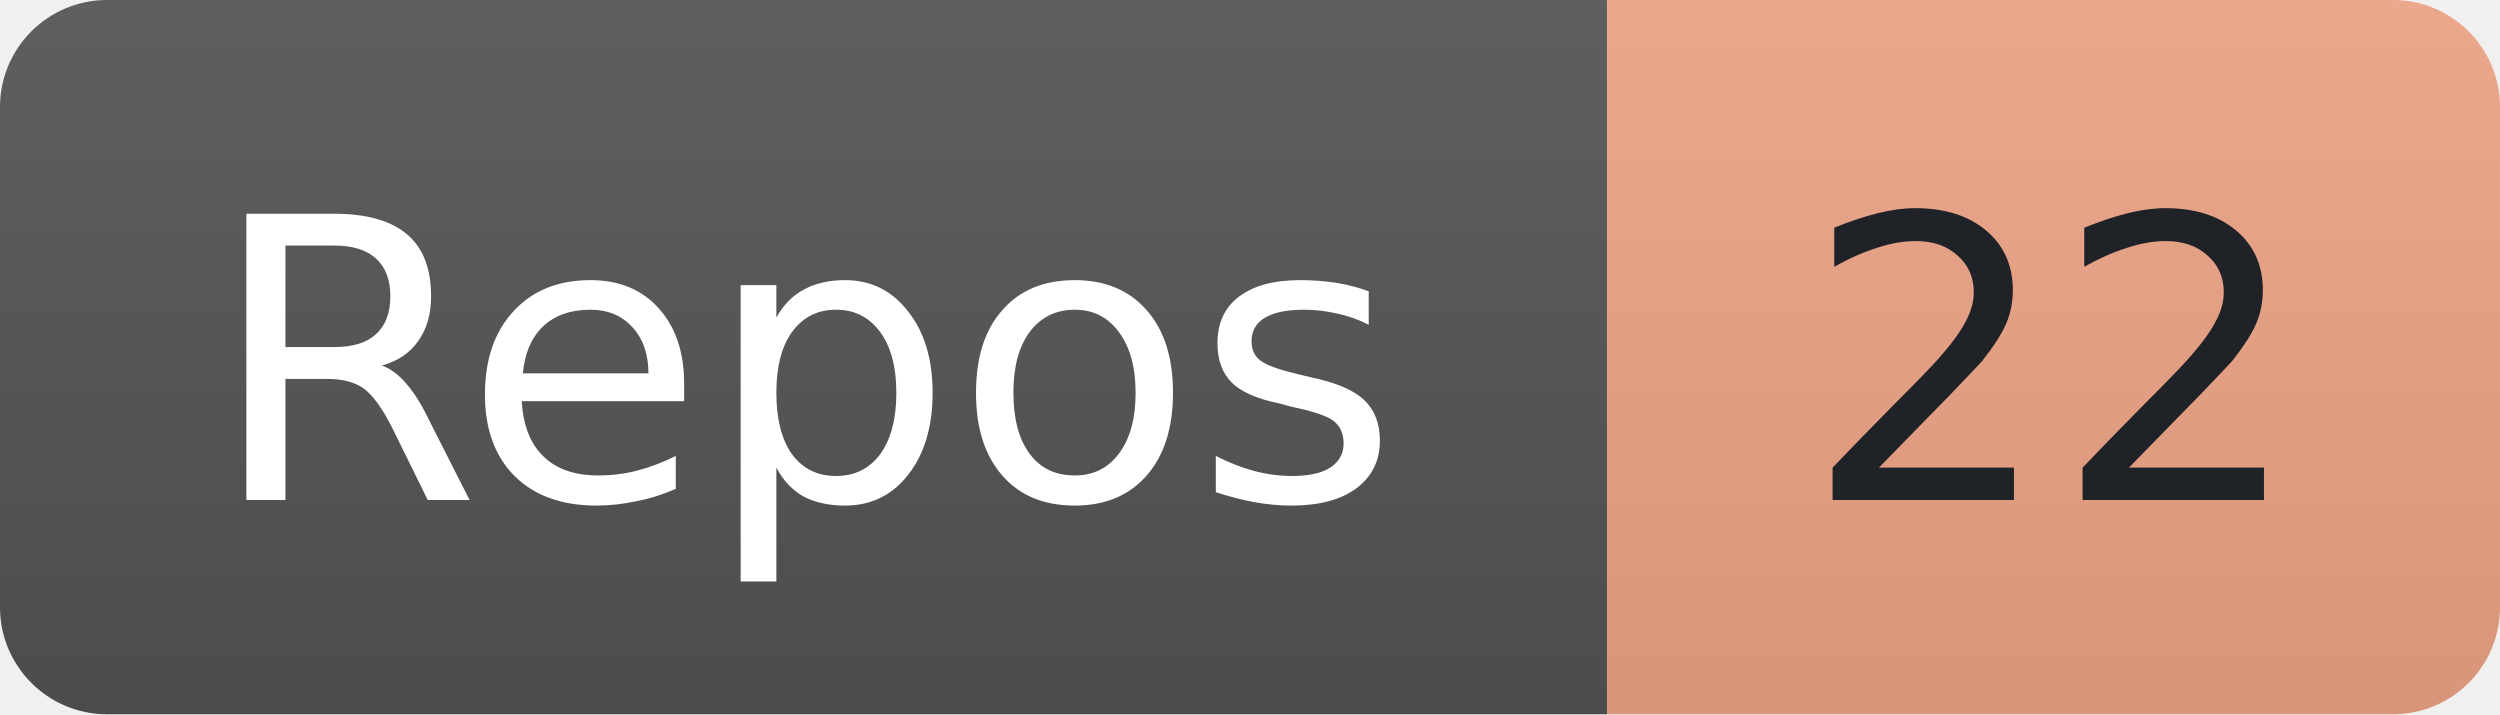
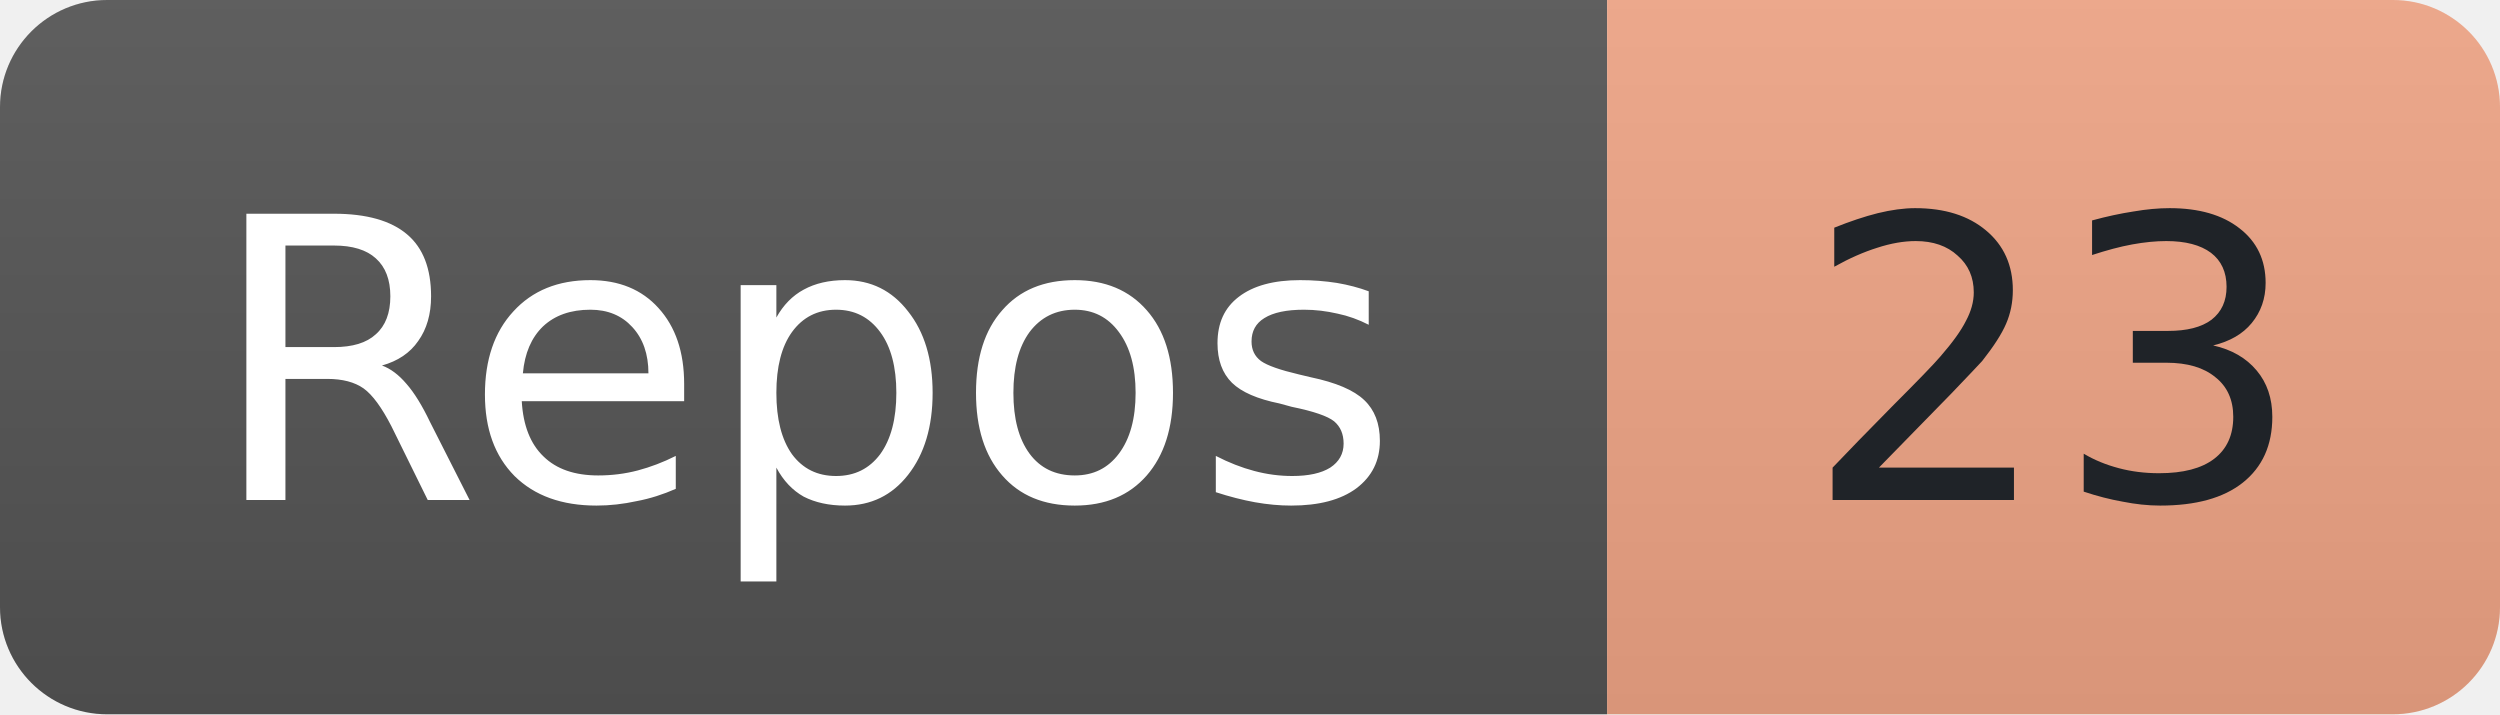
- <svg xmlns="http://www.w3.org/2000/svg" width="70" height="20" role="img" aria-label="Owned repositories, including private repositories and forks: 22">
+ <svg xmlns="http://www.w3.org/2000/svg" width="70" height="20" role="img" aria-label="Owned repositories, including private repositories and forks: 23">
  <linearGradient id="shade" x2="0" y2="100%">
    <stop offset="0" stop-color="#bbb" stop-opacity=".1" />
    <stop offset="1" stop-opacity=".1" />
  </linearGradient>
  <clipPath id="round">
    <rect width="70" height="20" rx="3" />
  </clipPath>
  <g clip-path="url(#round)">
    <rect width="45" height="20" fill="#555" />
    <rect x="45" width="25" height="20" fill="#F2A687" />
    <rect width="70" height="20" fill="url(#shade)" />
  </g>
  <g font-family="Verdana,Geneva,DejaVu Sans,sans-serif" font-size="11" text-anchor="middle">
    <text x="22.5" y="14" fill="#fff" textLength="33" lengthAdjust="spacingAndGlyphs">Repos</text>
-     <text x="57.5" y="14" fill="#1f2328" textLength="13" lengthAdjust="spacingAndGlyphs">22</text>
+     <text x="57.5" y="14" fill="#1f2328" textLength="13" lengthAdjust="spacingAndGlyphs">23</text>
  </g>
</svg>
